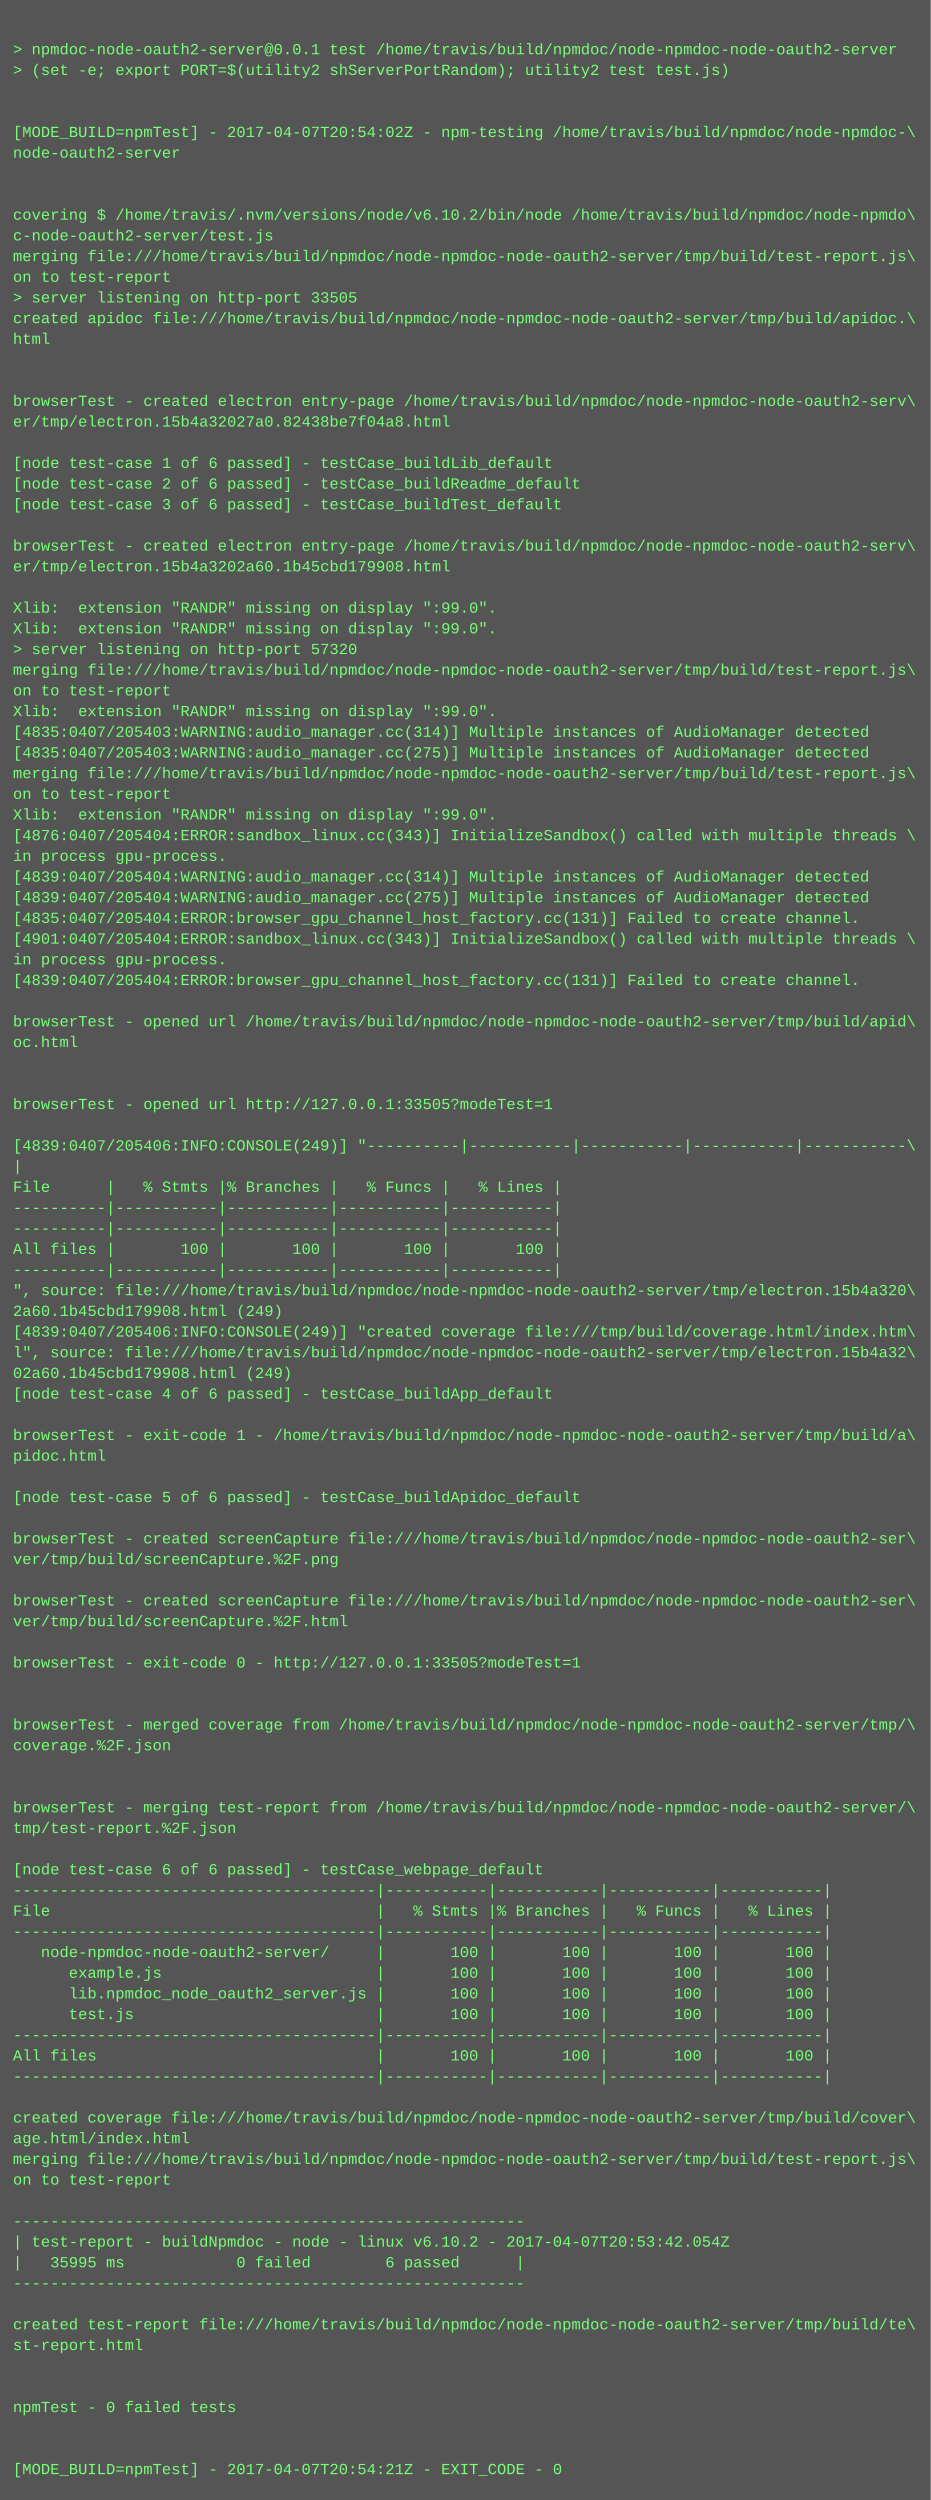
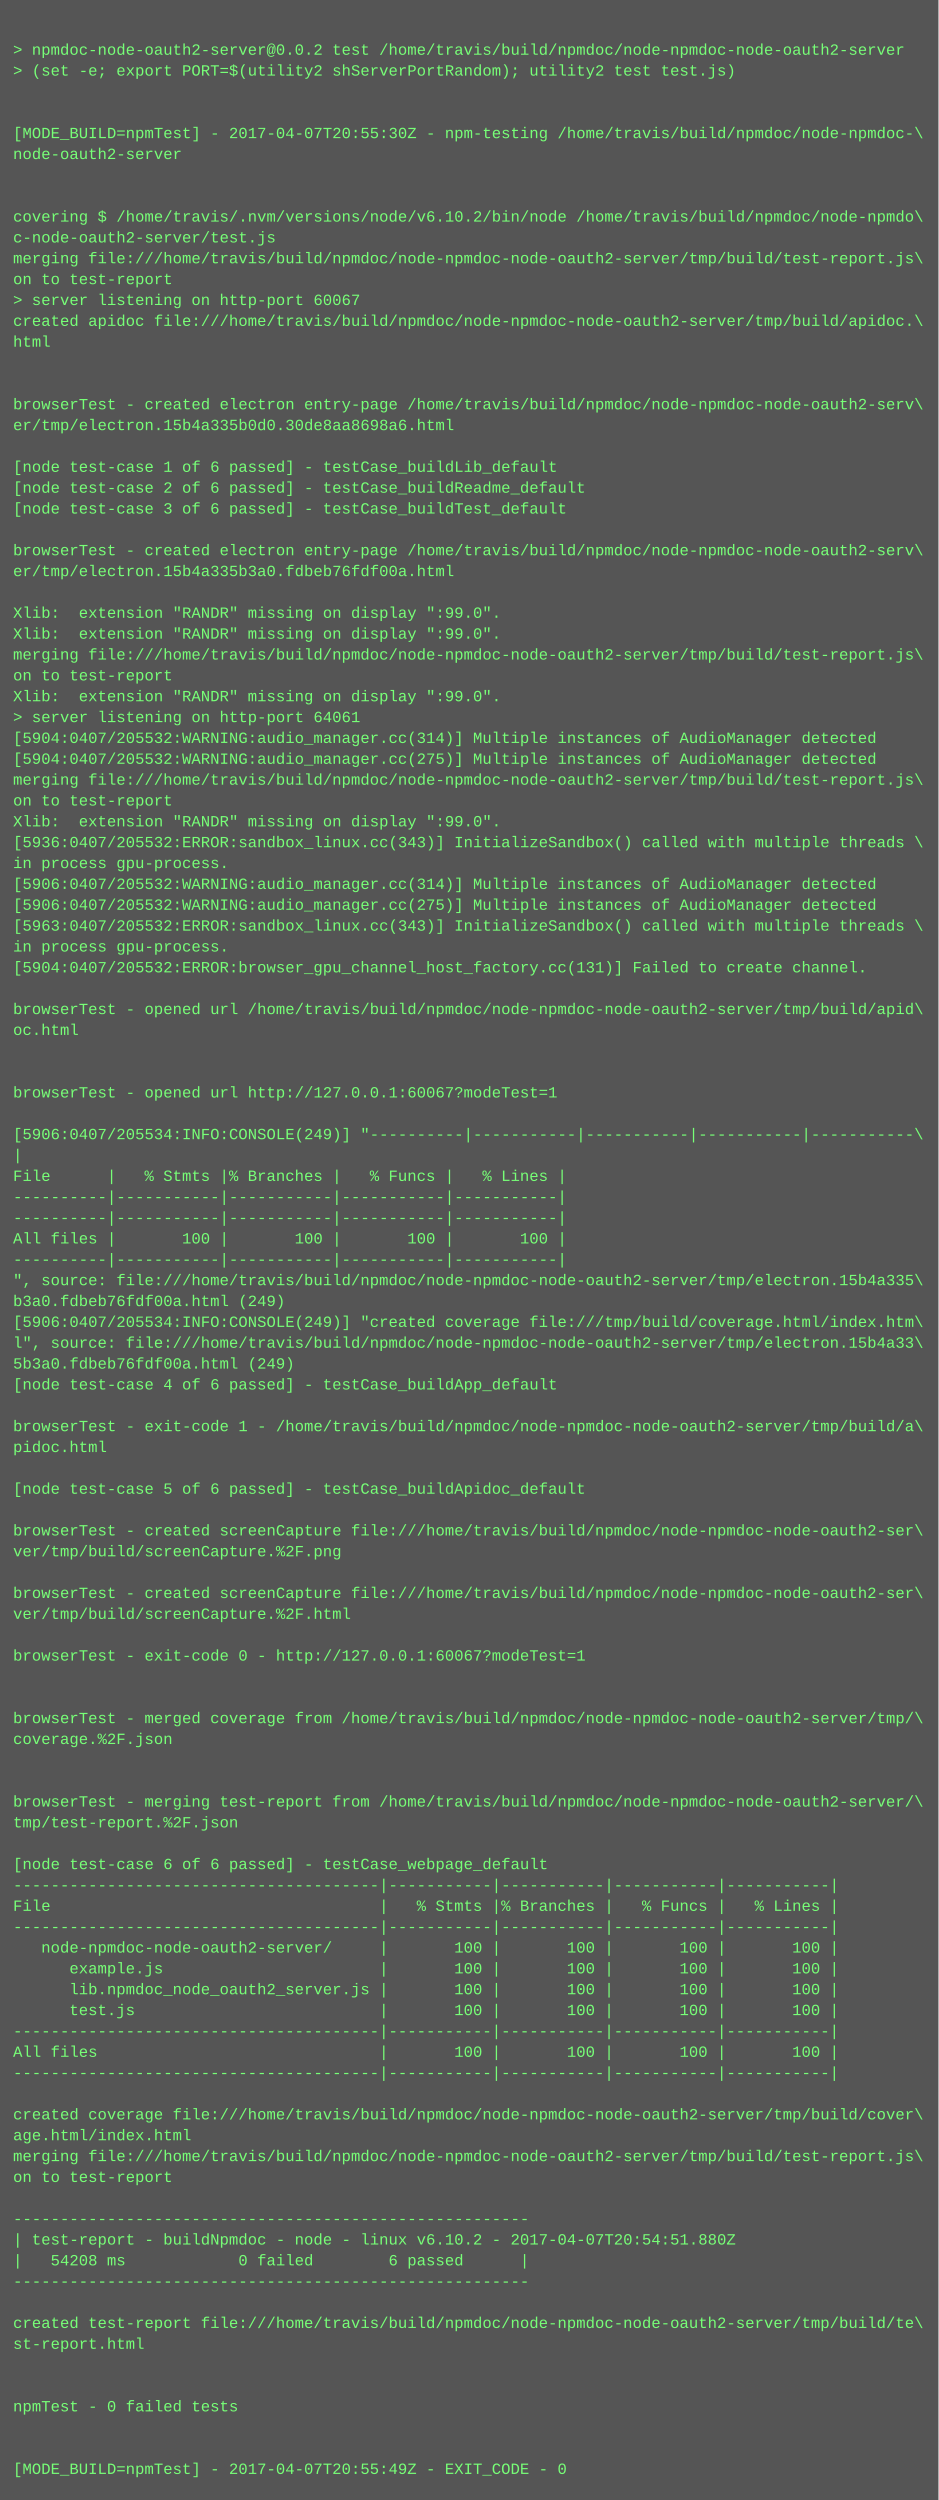
- <svg xmlns="http://www.w3.org/2000/svg" height="1934" width="720">
-   <rect height="1934" fill="#555" width="720" />
+ <svg xmlns="http://www.w3.org/2000/svg" height="1918" width="720">
+   <rect height="1918" fill="#555" width="720" />
  <text fill="#7f7" font-family="Courier New" font-size="12" xml:space="preserve">
    <tspan x="10" y="26" />
-     <tspan x="10" y="42">&gt; npmdoc-node-oauth2-server@0.0.1 test /home/travis/build/npmdoc/node-npmdoc-node-oauth2-server</tspan>
+     <tspan x="10" y="42">&gt; npmdoc-node-oauth2-server@0.0.2 test /home/travis/build/npmdoc/node-npmdoc-node-oauth2-server</tspan>
    <tspan x="10" y="58">&gt; (set -e; export PORT=$(utility2 shServerPortRandom); utility2 test test.js)</tspan>
    <tspan x="10" y="74" />
    <tspan x="10" y="90" />
-     <tspan x="10" y="106">[MODE_BUILD=npmTest] - 2017-04-07T20:54:02Z - npm-testing /home/travis/build/npmdoc/node-npmdoc-\</tspan>
+     <tspan x="10" y="106">[MODE_BUILD=npmTest] - 2017-04-07T20:55:30Z - npm-testing /home/travis/build/npmdoc/node-npmdoc-\</tspan>
    <tspan x="10" y="122">node-oauth2-server</tspan>
    <tspan x="10" y="138" />
    <tspan x="10" y="154" />
    <tspan x="10" y="170">covering $ /home/travis/.nvm/versions/node/v6.10.2/bin/node /home/travis/build/npmdoc/node-npmdo\</tspan>
    <tspan x="10" y="186">c-node-oauth2-server/test.js</tspan>
    <tspan x="10" y="202">merging file:///home/travis/build/npmdoc/node-npmdoc-node-oauth2-server/tmp/build/test-report.js\</tspan>
    <tspan x="10" y="218">on to test-report</tspan>
-     <tspan x="10" y="234">&gt; server listening on http-port 33505</tspan>
+     <tspan x="10" y="234">&gt; server listening on http-port 60067</tspan>
    <tspan x="10" y="250">created apidoc file:///home/travis/build/npmdoc/node-npmdoc-node-oauth2-server/tmp/build/apidoc.\</tspan>
    <tspan x="10" y="266">html</tspan>
    <tspan x="10" y="282" />
    <tspan x="10" y="298" />
    <tspan x="10" y="314">browserTest - created electron entry-page /home/travis/build/npmdoc/node-npmdoc-node-oauth2-serv\</tspan>
-     <tspan x="10" y="330">er/tmp/electron.15b4a32027a0.82438be7f04a8.html</tspan>
+     <tspan x="10" y="330">er/tmp/electron.15b4a335b0d0.30de8aa8698a6.html</tspan>
    <tspan x="10" y="346" />
    <tspan x="10" y="362">[node test-case 1 of 6 passed] - testCase_buildLib_default</tspan>
    <tspan x="10" y="378">[node test-case 2 of 6 passed] - testCase_buildReadme_default</tspan>
    <tspan x="10" y="394">[node test-case 3 of 6 passed] - testCase_buildTest_default</tspan>
    <tspan x="10" y="410" />
    <tspan x="10" y="426">browserTest - created electron entry-page /home/travis/build/npmdoc/node-npmdoc-node-oauth2-serv\</tspan>
-     <tspan x="10" y="442">er/tmp/electron.15b4a3202a60.1b45cbd179908.html</tspan>
+     <tspan x="10" y="442">er/tmp/electron.15b4a335b3a0.fdbeb76fdf00a.html</tspan>
    <tspan x="10" y="458" />
    <tspan x="10" y="474">Xlib:  extension "RANDR" missing on display ":99.0".</tspan>
    <tspan x="10" y="490">Xlib:  extension "RANDR" missing on display ":99.0".</tspan>
-     <tspan x="10" y="506">&gt; server listening on http-port 57320</tspan>
-     <tspan x="10" y="522">merging file:///home/travis/build/npmdoc/node-npmdoc-node-oauth2-server/tmp/build/test-report.js\</tspan>
-     <tspan x="10" y="538">on to test-report</tspan>
-     <tspan x="10" y="554">Xlib:  extension "RANDR" missing on display ":99.0".</tspan>
-     <tspan x="10" y="570">[4835:0407/205403:WARNING:audio_manager.cc(314)] Multiple instances of AudioManager detected</tspan>
-     <tspan x="10" y="586">[4835:0407/205403:WARNING:audio_manager.cc(275)] Multiple instances of AudioManager detected</tspan>
+     <tspan x="10" y="506">merging file:///home/travis/build/npmdoc/node-npmdoc-node-oauth2-server/tmp/build/test-report.js\</tspan>
+     <tspan x="10" y="522">on to test-report</tspan>
+     <tspan x="10" y="538">Xlib:  extension "RANDR" missing on display ":99.0".</tspan>
+     <tspan x="10" y="554">&gt; server listening on http-port 64061</tspan>
+     <tspan x="10" y="570">[5904:0407/205532:WARNING:audio_manager.cc(314)] Multiple instances of AudioManager detected</tspan>
+     <tspan x="10" y="586">[5904:0407/205532:WARNING:audio_manager.cc(275)] Multiple instances of AudioManager detected</tspan>
    <tspan x="10" y="602">merging file:///home/travis/build/npmdoc/node-npmdoc-node-oauth2-server/tmp/build/test-report.js\</tspan>
    <tspan x="10" y="618">on to test-report</tspan>
    <tspan x="10" y="634">Xlib:  extension "RANDR" missing on display ":99.0".</tspan>
-     <tspan x="10" y="650">[4876:0407/205404:ERROR:sandbox_linux.cc(343)] InitializeSandbox() called with multiple threads \</tspan>
+     <tspan x="10" y="650">[5936:0407/205532:ERROR:sandbox_linux.cc(343)] InitializeSandbox() called with multiple threads \</tspan>
    <tspan x="10" y="666">in process gpu-process. </tspan>
-     <tspan x="10" y="682">[4839:0407/205404:WARNING:audio_manager.cc(314)] Multiple instances of AudioManager detected</tspan>
-     <tspan x="10" y="698">[4839:0407/205404:WARNING:audio_manager.cc(275)] Multiple instances of AudioManager detected</tspan>
-     <tspan x="10" y="714">[4835:0407/205404:ERROR:browser_gpu_channel_host_factory.cc(131)] Failed to create channel.</tspan>
-     <tspan x="10" y="730">[4901:0407/205404:ERROR:sandbox_linux.cc(343)] InitializeSandbox() called with multiple threads \</tspan>
-     <tspan x="10" y="746">in process gpu-process. </tspan>
-     <tspan x="10" y="762">[4839:0407/205404:ERROR:browser_gpu_channel_host_factory.cc(131)] Failed to create channel.</tspan>
-     <tspan x="10" y="778" />
-     <tspan x="10" y="794">browserTest - opened url /home/travis/build/npmdoc/node-npmdoc-node-oauth2-server/tmp/build/apid\</tspan>
-     <tspan x="10" y="810">oc.html</tspan>
+     <tspan x="10" y="682">[5906:0407/205532:WARNING:audio_manager.cc(314)] Multiple instances of AudioManager detected</tspan>
+     <tspan x="10" y="698">[5906:0407/205532:WARNING:audio_manager.cc(275)] Multiple instances of AudioManager detected</tspan>
+     <tspan x="10" y="714">[5963:0407/205532:ERROR:sandbox_linux.cc(343)] InitializeSandbox() called with multiple threads \</tspan>
+     <tspan x="10" y="730">in process gpu-process. </tspan>
+     <tspan x="10" y="746">[5904:0407/205532:ERROR:browser_gpu_channel_host_factory.cc(131)] Failed to create channel.</tspan>
+     <tspan x="10" y="762" />
+     <tspan x="10" y="778">browserTest - opened url /home/travis/build/npmdoc/node-npmdoc-node-oauth2-server/tmp/build/apid\</tspan>
+     <tspan x="10" y="794">oc.html</tspan>
+     <tspan x="10" y="810" />
    <tspan x="10" y="826" />
-     <tspan x="10" y="842" />
-     <tspan x="10" y="858">browserTest - opened url http://127.0.0.1:33505?modeTest=1</tspan>
-     <tspan x="10" y="874" />
-     <tspan x="10" y="890">[4839:0407/205406:INFO:CONSOLE(249)] "----------|-----------|-----------|-----------|-----------\</tspan>
-     <tspan x="10" y="906">|</tspan>
-     <tspan x="10" y="922">File      |   % Stmts |% Branches |   % Funcs |   % Lines |</tspan>
+     <tspan x="10" y="842">browserTest - opened url http://127.0.0.1:60067?modeTest=1</tspan>
+     <tspan x="10" y="858" />
+     <tspan x="10" y="874">[5906:0407/205534:INFO:CONSOLE(249)] "----------|-----------|-----------|-----------|-----------\</tspan>
+     <tspan x="10" y="890">|</tspan>
+     <tspan x="10" y="906">File      |   % Stmts |% Branches |   % Funcs |   % Lines |</tspan>
+     <tspan x="10" y="922">----------|-----------|-----------|-----------|-----------|</tspan>
    <tspan x="10" y="938">----------|-----------|-----------|-----------|-----------|</tspan>
-     <tspan x="10" y="954">----------|-----------|-----------|-----------|-----------|</tspan>
-     <tspan x="10" y="970">All files |       100 |       100 |       100 |       100 |</tspan>
-     <tspan x="10" y="986">----------|-----------|-----------|-----------|-----------|</tspan>
-     <tspan x="10" y="1002">", source: file:///home/travis/build/npmdoc/node-npmdoc-node-oauth2-server/tmp/electron.15b4a320\</tspan>
-     <tspan x="10" y="1018">2a60.1b45cbd179908.html (249)</tspan>
-     <tspan x="10" y="1034">[4839:0407/205406:INFO:CONSOLE(249)] "created coverage file:///tmp/build/coverage.html/index.htm\</tspan>
-     <tspan x="10" y="1050">l", source: file:///home/travis/build/npmdoc/node-npmdoc-node-oauth2-server/tmp/electron.15b4a32\</tspan>
-     <tspan x="10" y="1066">02a60.1b45cbd179908.html (249)</tspan>
-     <tspan x="10" y="1082">[node test-case 4 of 6 passed] - testCase_buildApp_default</tspan>
-     <tspan x="10" y="1098" />
-     <tspan x="10" y="1114">browserTest - exit-code 1 - /home/travis/build/npmdoc/node-npmdoc-node-oauth2-server/tmp/build/a\</tspan>
-     <tspan x="10" y="1130">pidoc.html</tspan>
-     <tspan x="10" y="1146" />
-     <tspan x="10" y="1162">[node test-case 5 of 6 passed] - testCase_buildApidoc_default</tspan>
-     <tspan x="10" y="1178" />
-     <tspan x="10" y="1194">browserTest - created screenCapture file:///home/travis/build/npmdoc/node-npmdoc-node-oauth2-ser\</tspan>
-     <tspan x="10" y="1210">ver/tmp/build/screenCapture.%2F.png</tspan>
-     <tspan x="10" y="1226" />
-     <tspan x="10" y="1242">browserTest - created screenCapture file:///home/travis/build/npmdoc/node-npmdoc-node-oauth2-ser\</tspan>
-     <tspan x="10" y="1258">ver/tmp/build/screenCapture.%2F.html</tspan>
-     <tspan x="10" y="1274" />
-     <tspan x="10" y="1290">browserTest - exit-code 0 - http://127.0.0.1:33505?modeTest=1</tspan>
+     <tspan x="10" y="954">All files |       100 |       100 |       100 |       100 |</tspan>
+     <tspan x="10" y="970">----------|-----------|-----------|-----------|-----------|</tspan>
+     <tspan x="10" y="986">", source: file:///home/travis/build/npmdoc/node-npmdoc-node-oauth2-server/tmp/electron.15b4a335\</tspan>
+     <tspan x="10" y="1002">b3a0.fdbeb76fdf00a.html (249)</tspan>
+     <tspan x="10" y="1018">[5906:0407/205534:INFO:CONSOLE(249)] "created coverage file:///tmp/build/coverage.html/index.htm\</tspan>
+     <tspan x="10" y="1034">l", source: file:///home/travis/build/npmdoc/node-npmdoc-node-oauth2-server/tmp/electron.15b4a33\</tspan>
+     <tspan x="10" y="1050">5b3a0.fdbeb76fdf00a.html (249)</tspan>
+     <tspan x="10" y="1066">[node test-case 4 of 6 passed] - testCase_buildApp_default</tspan>
+     <tspan x="10" y="1082" />
+     <tspan x="10" y="1098">browserTest - exit-code 1 - /home/travis/build/npmdoc/node-npmdoc-node-oauth2-server/tmp/build/a\</tspan>
+     <tspan x="10" y="1114">pidoc.html</tspan>
+     <tspan x="10" y="1130" />
+     <tspan x="10" y="1146">[node test-case 5 of 6 passed] - testCase_buildApidoc_default</tspan>
+     <tspan x="10" y="1162" />
+     <tspan x="10" y="1178">browserTest - created screenCapture file:///home/travis/build/npmdoc/node-npmdoc-node-oauth2-ser\</tspan>
+     <tspan x="10" y="1194">ver/tmp/build/screenCapture.%2F.png</tspan>
+     <tspan x="10" y="1210" />
+     <tspan x="10" y="1226">browserTest - created screenCapture file:///home/travis/build/npmdoc/node-npmdoc-node-oauth2-ser\</tspan>
+     <tspan x="10" y="1242">ver/tmp/build/screenCapture.%2F.html</tspan>
+     <tspan x="10" y="1258" />
+     <tspan x="10" y="1274">browserTest - exit-code 0 - http://127.0.0.1:60067?modeTest=1</tspan>
+     <tspan x="10" y="1290" />
    <tspan x="10" y="1306" />
-     <tspan x="10" y="1322" />
-     <tspan x="10" y="1338">browserTest - merged coverage from /home/travis/build/npmdoc/node-npmdoc-node-oauth2-server/tmp/\</tspan>
-     <tspan x="10" y="1354">coverage.%2F.json</tspan>
+     <tspan x="10" y="1322">browserTest - merged coverage from /home/travis/build/npmdoc/node-npmdoc-node-oauth2-server/tmp/\</tspan>
+     <tspan x="10" y="1338">coverage.%2F.json</tspan>
+     <tspan x="10" y="1354" />
    <tspan x="10" y="1370" />
-     <tspan x="10" y="1386" />
-     <tspan x="10" y="1402">browserTest - merging test-report from /home/travis/build/npmdoc/node-npmdoc-node-oauth2-server/\</tspan>
-     <tspan x="10" y="1418">tmp/test-report.%2F.json</tspan>
-     <tspan x="10" y="1434" />
-     <tspan x="10" y="1450">[node test-case 6 of 6 passed] - testCase_webpage_default</tspan>
-     <tspan x="10" y="1466">---------------------------------------|-----------|-----------|-----------|-----------|</tspan>
-     <tspan x="10" y="1482">File                                   |   % Stmts |% Branches |   % Funcs |   % Lines |</tspan>
-     <tspan x="10" y="1498">---------------------------------------|-----------|-----------|-----------|-----------|</tspan>
-     <tspan x="10" y="1514">   node-npmdoc-node-oauth2-server/     |       100 |       100 |       100 |       100 |</tspan>
-     <tspan x="10" y="1530">      example.js                       |       100 |       100 |       100 |       100 |</tspan>
-     <tspan x="10" y="1546">      lib.npmdoc_node_oauth2_server.js |       100 |       100 |       100 |       100 |</tspan>
-     <tspan x="10" y="1562">      test.js                          |       100 |       100 |       100 |       100 |</tspan>
-     <tspan x="10" y="1578">---------------------------------------|-----------|-----------|-----------|-----------|</tspan>
-     <tspan x="10" y="1594">All files                              |       100 |       100 |       100 |       100 |</tspan>
-     <tspan x="10" y="1610">---------------------------------------|-----------|-----------|-----------|-----------|</tspan>
-     <tspan x="10" y="1626" />
-     <tspan x="10" y="1642">created coverage file:///home/travis/build/npmdoc/node-npmdoc-node-oauth2-server/tmp/build/cover\</tspan>
-     <tspan x="10" y="1658">age.html/index.html</tspan>
-     <tspan x="10" y="1674">merging file:///home/travis/build/npmdoc/node-npmdoc-node-oauth2-server/tmp/build/test-report.js\</tspan>
-     <tspan x="10" y="1690">on to test-report</tspan>
-     <tspan x="10" y="1706" />
-     <tspan x="10" y="1722">-------------------------------------------------------</tspan>
-     <tspan x="10" y="1738">| test-report - buildNpmdoc - node - linux v6.10.2 - 2017-04-07T20:53:42.054Z</tspan>
-     <tspan x="10" y="1754">|   35995 ms            0 failed        6 passed      |</tspan>
-     <tspan x="10" y="1770">-------------------------------------------------------</tspan>
-     <tspan x="10" y="1786" />
-     <tspan x="10" y="1802">created test-report file:///home/travis/build/npmdoc/node-npmdoc-node-oauth2-server/tmp/build/te\</tspan>
-     <tspan x="10" y="1818">st-report.html</tspan>
+     <tspan x="10" y="1386">browserTest - merging test-report from /home/travis/build/npmdoc/node-npmdoc-node-oauth2-server/\</tspan>
+     <tspan x="10" y="1402">tmp/test-report.%2F.json</tspan>
+     <tspan x="10" y="1418" />
+     <tspan x="10" y="1434">[node test-case 6 of 6 passed] - testCase_webpage_default</tspan>
+     <tspan x="10" y="1450">---------------------------------------|-----------|-----------|-----------|-----------|</tspan>
+     <tspan x="10" y="1466">File                                   |   % Stmts |% Branches |   % Funcs |   % Lines |</tspan>
+     <tspan x="10" y="1482">---------------------------------------|-----------|-----------|-----------|-----------|</tspan>
+     <tspan x="10" y="1498">   node-npmdoc-node-oauth2-server/     |       100 |       100 |       100 |       100 |</tspan>
+     <tspan x="10" y="1514">      example.js                       |       100 |       100 |       100 |       100 |</tspan>
+     <tspan x="10" y="1530">      lib.npmdoc_node_oauth2_server.js |       100 |       100 |       100 |       100 |</tspan>
+     <tspan x="10" y="1546">      test.js                          |       100 |       100 |       100 |       100 |</tspan>
+     <tspan x="10" y="1562">---------------------------------------|-----------|-----------|-----------|-----------|</tspan>
+     <tspan x="10" y="1578">All files                              |       100 |       100 |       100 |       100 |</tspan>
+     <tspan x="10" y="1594">---------------------------------------|-----------|-----------|-----------|-----------|</tspan>
+     <tspan x="10" y="1610" />
+     <tspan x="10" y="1626">created coverage file:///home/travis/build/npmdoc/node-npmdoc-node-oauth2-server/tmp/build/cover\</tspan>
+     <tspan x="10" y="1642">age.html/index.html</tspan>
+     <tspan x="10" y="1658">merging file:///home/travis/build/npmdoc/node-npmdoc-node-oauth2-server/tmp/build/test-report.js\</tspan>
+     <tspan x="10" y="1674">on to test-report</tspan>
+     <tspan x="10" y="1690" />
+     <tspan x="10" y="1706">-------------------------------------------------------</tspan>
+     <tspan x="10" y="1722">| test-report - buildNpmdoc - node - linux v6.10.2 - 2017-04-07T20:54:51.880Z</tspan>
+     <tspan x="10" y="1738">|   54208 ms            0 failed        6 passed      |</tspan>
+     <tspan x="10" y="1754">-------------------------------------------------------</tspan>
+     <tspan x="10" y="1770" />
+     <tspan x="10" y="1786">created test-report file:///home/travis/build/npmdoc/node-npmdoc-node-oauth2-server/tmp/build/te\</tspan>
+     <tspan x="10" y="1802">st-report.html</tspan>
+     <tspan x="10" y="1818" />
    <tspan x="10" y="1834" />
-     <tspan x="10" y="1850" />
-     <tspan x="10" y="1866">npmTest - 0 failed tests</tspan>
+     <tspan x="10" y="1850">npmTest - 0 failed tests</tspan>
+     <tspan x="10" y="1866" />
    <tspan x="10" y="1882" />
-     <tspan x="10" y="1898" />
-     <tspan x="10" y="1914">[MODE_BUILD=npmTest] - 2017-04-07T20:54:21Z - EXIT_CODE - 0</tspan>
+     <tspan x="10" y="1898">[MODE_BUILD=npmTest] - 2017-04-07T20:55:49Z - EXIT_CODE - 0</tspan>
  </text>
</svg>
